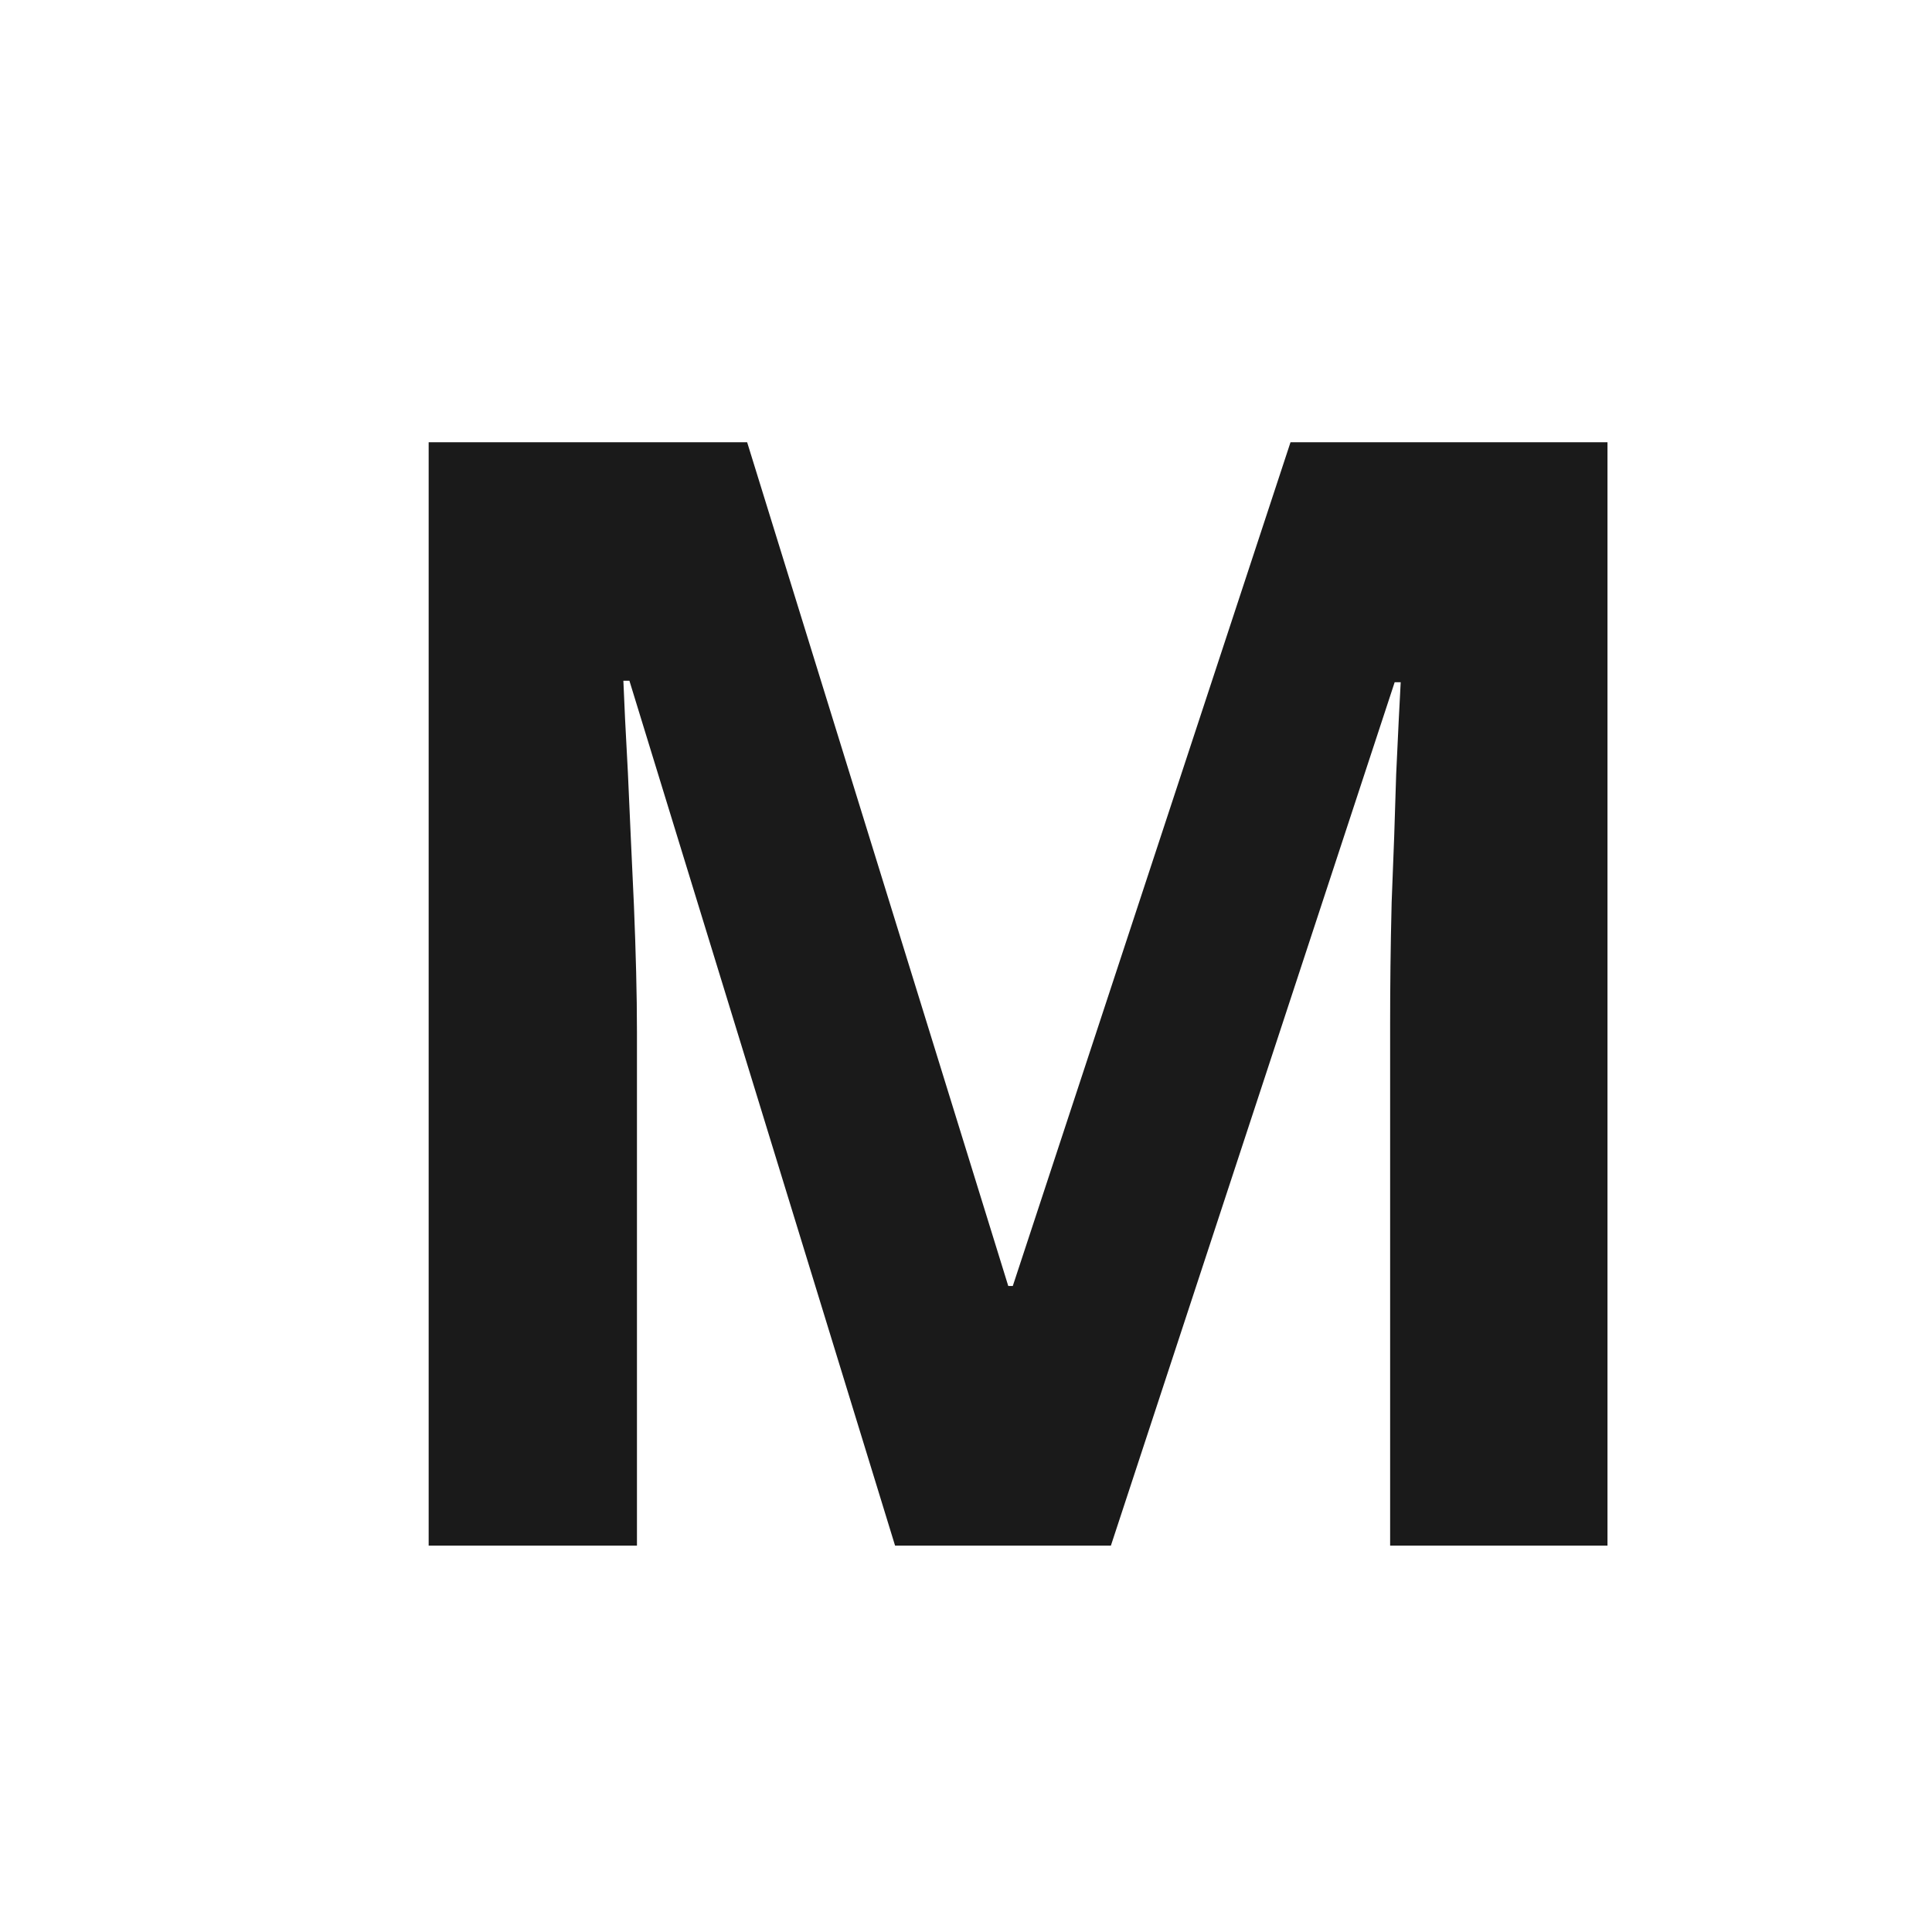
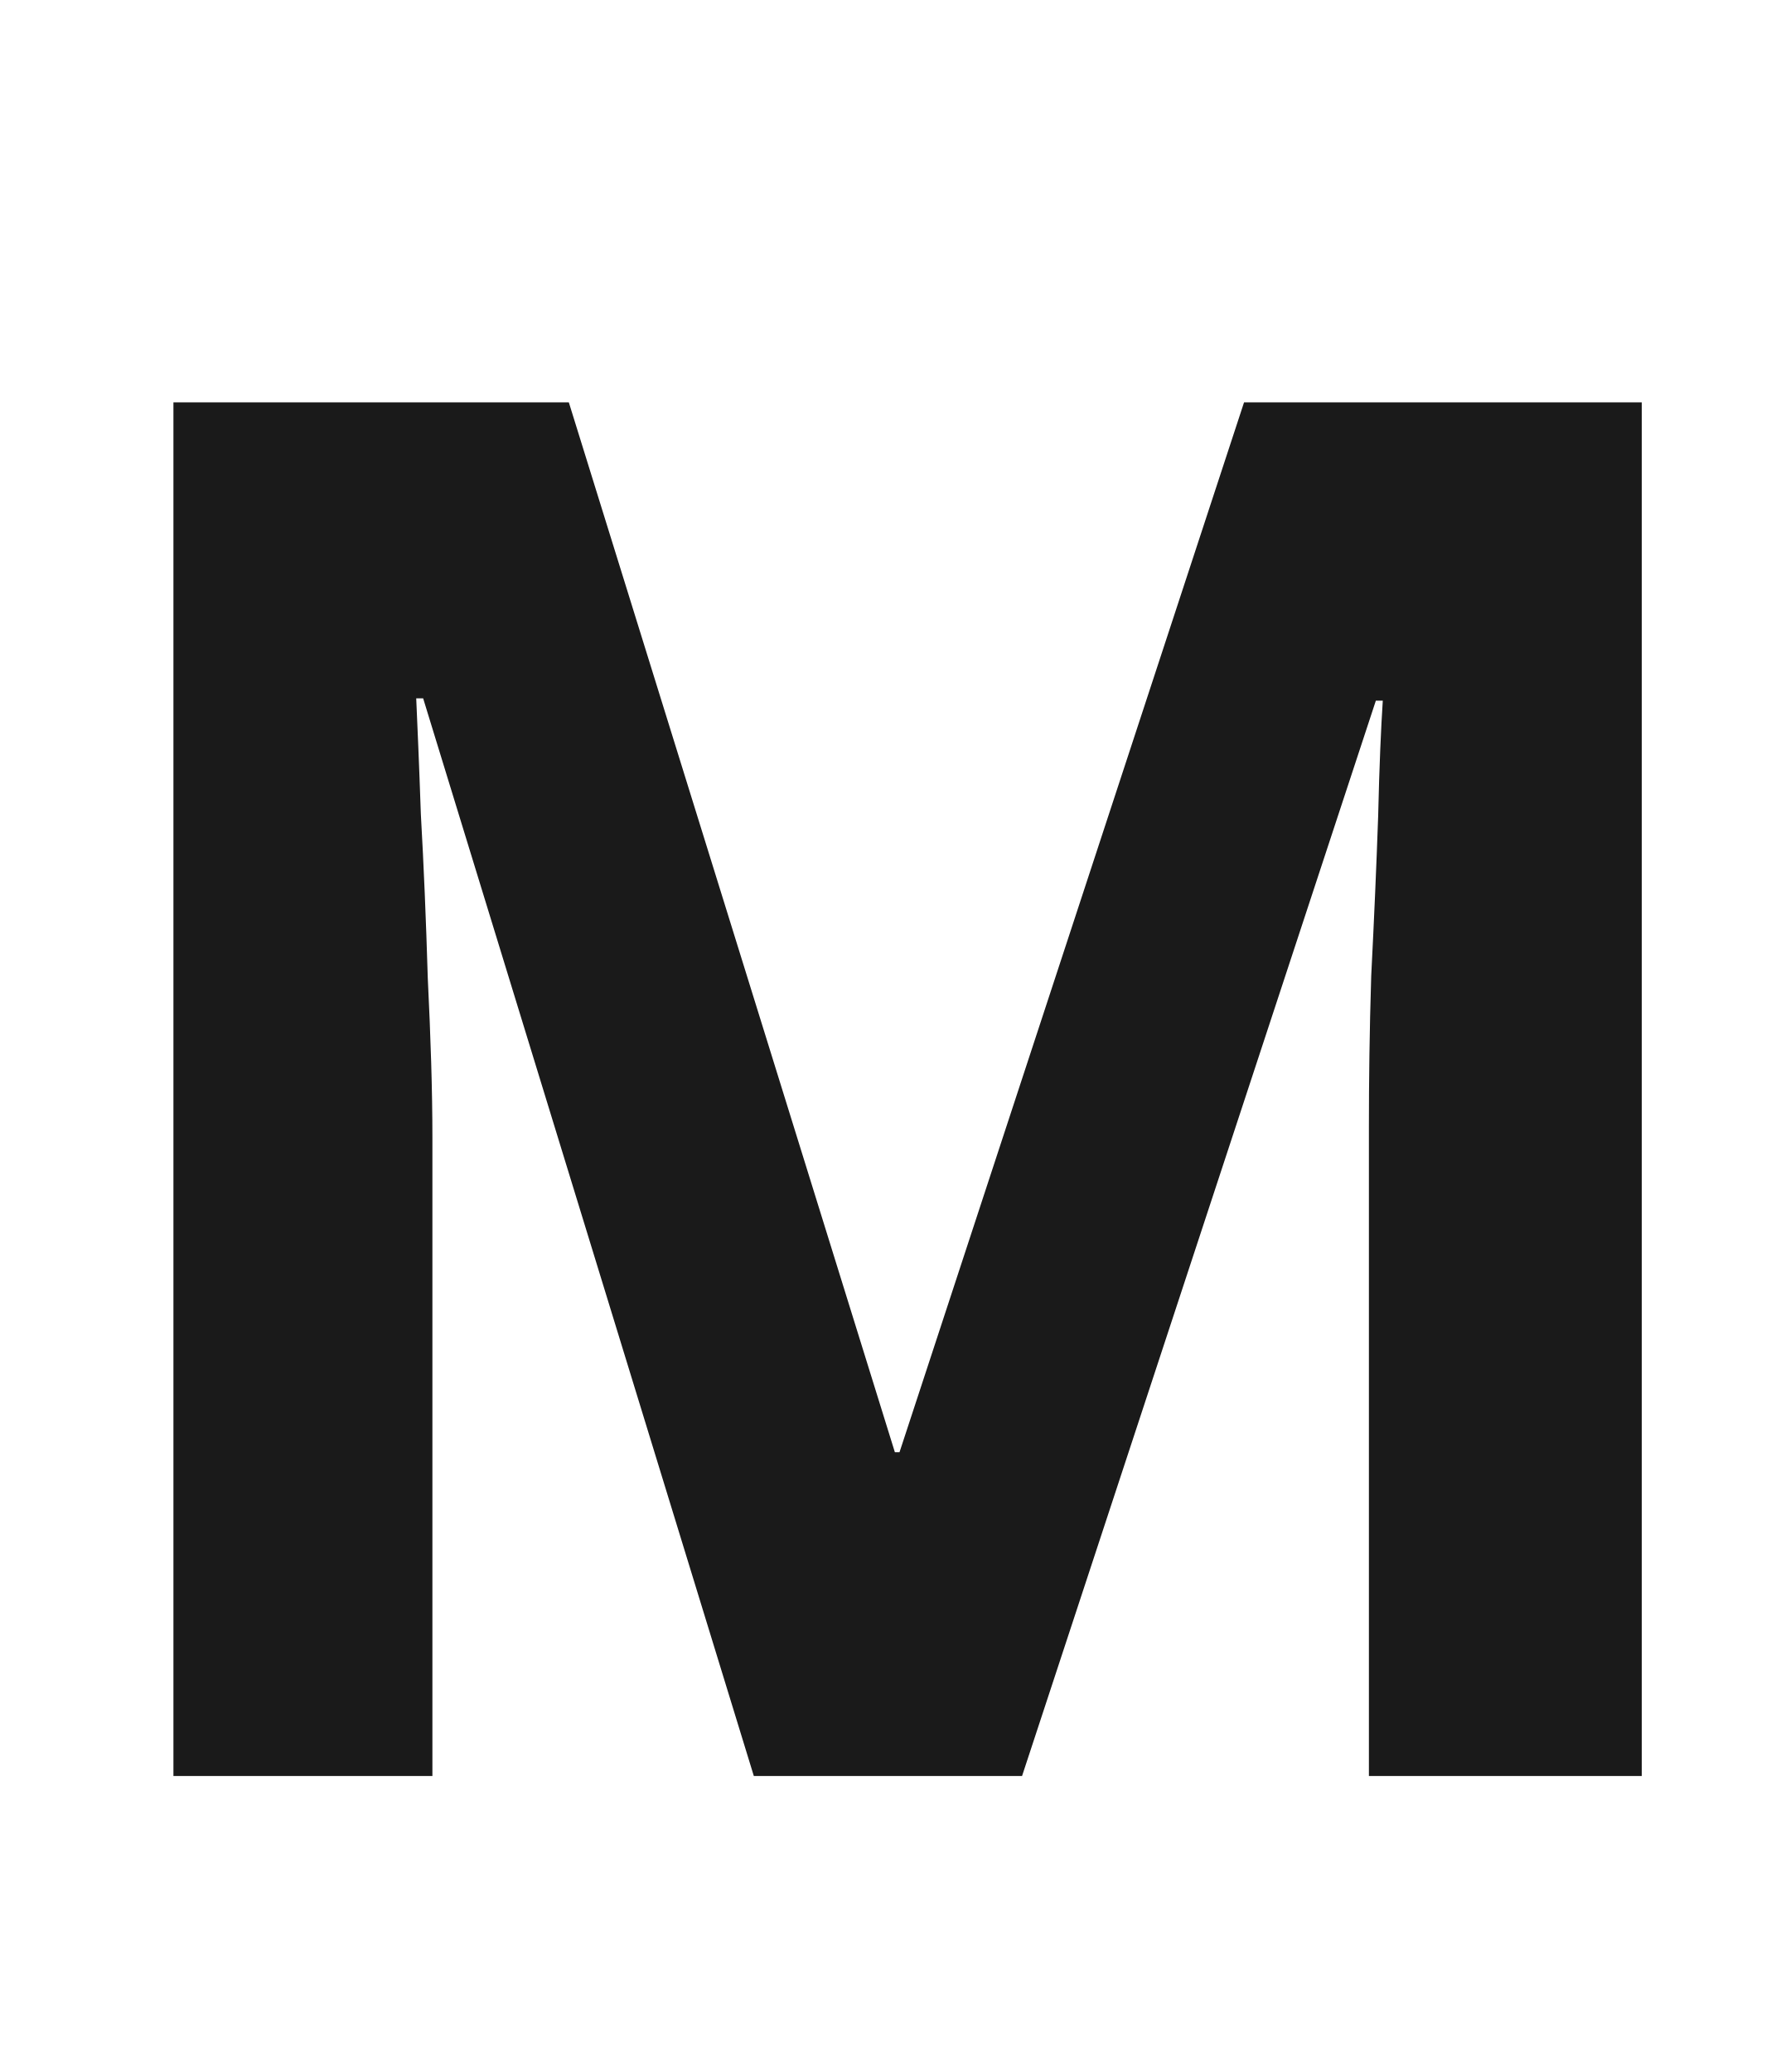
- <svg xmlns="http://www.w3.org/2000/svg" viewBox="0 0 20 20">
-   <text x="3" y="16" font-family="'Noto Sans', Arial, sans-serif" font-size="16" font-weight="700" fill="#1A1A1A">M</text>
+ <svg xmlns="http://www.w3.org/2000/svg" viewBox="0 0 12 14" width="12" height="14">
+   <text x="0" y="12" font-family="'Noto Sans', Arial, sans-serif" font-size="13" font-weight="700" fill="#1A1A1A">M</text>
</svg>
